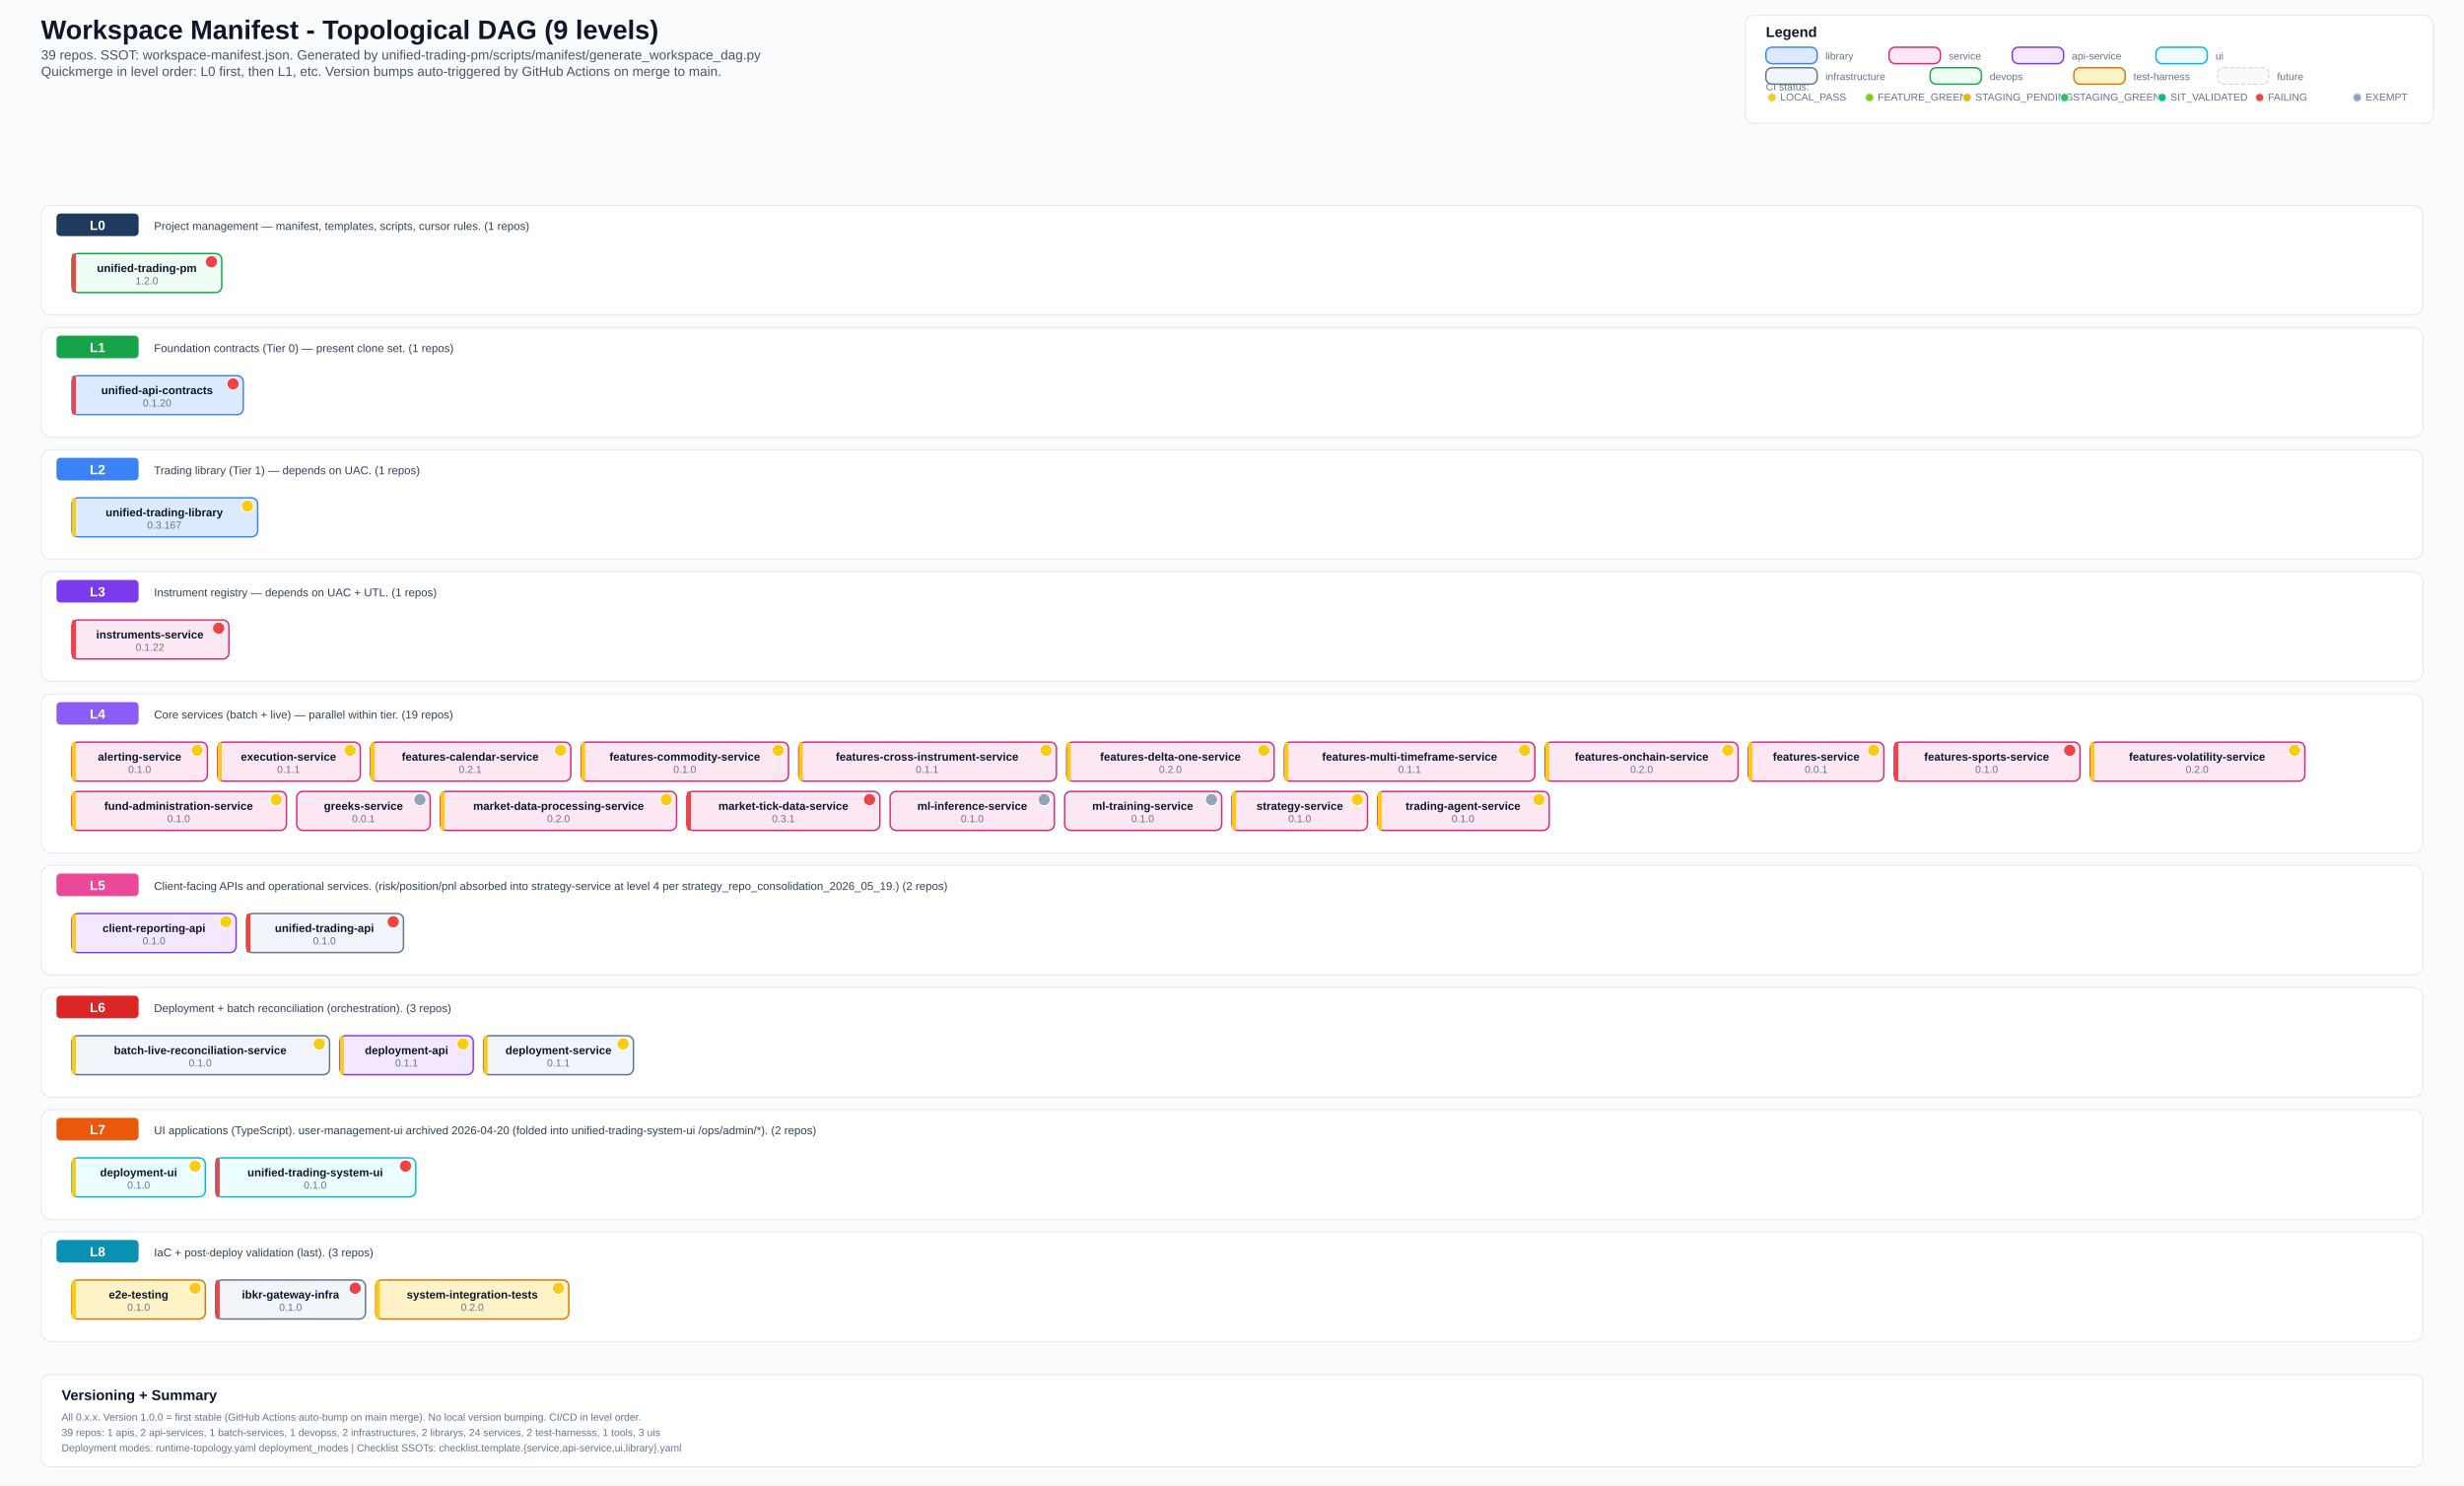
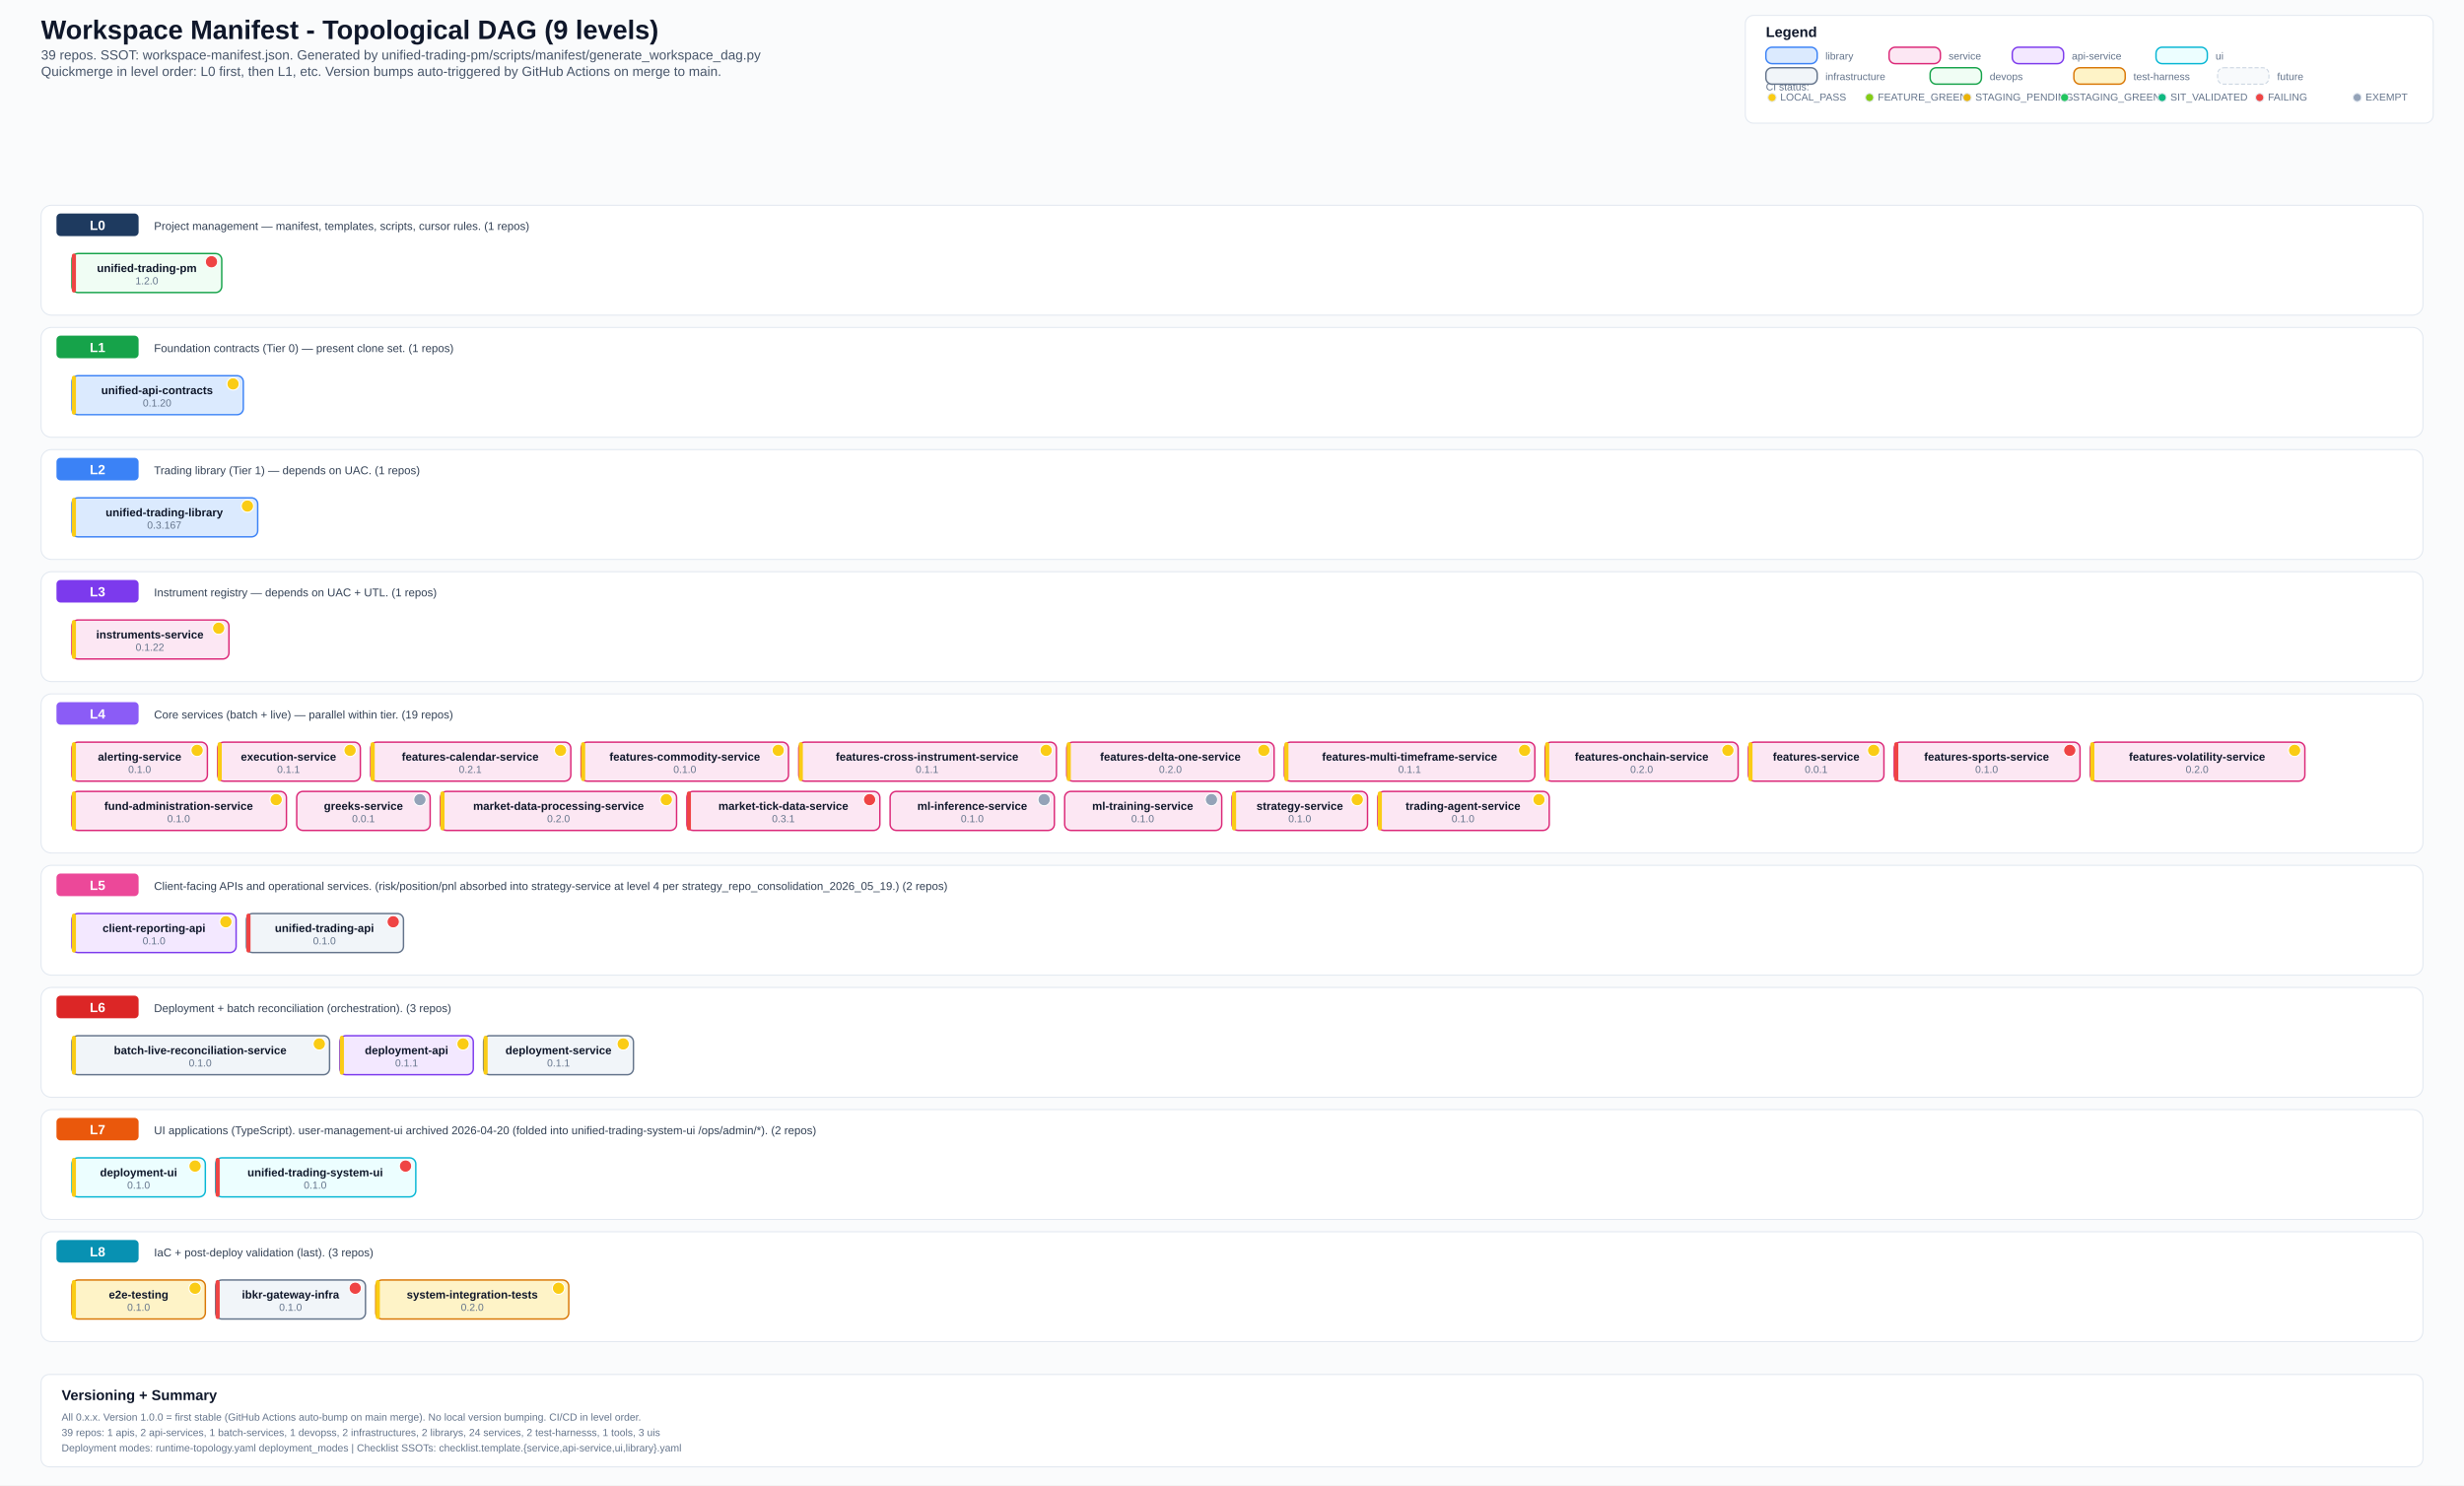
<svg xmlns="http://www.w3.org/2000/svg" width="2400" height="1447" viewBox="0 0 2400 1447">
  <defs>
    <style>
      .bg { fill: #fafbfc; }
      .title { font: 700 26px Arial, sans-serif; fill: #0f172a; }
      .subtitle { font: 500 13px Arial, sans-serif; fill: #475569; }
      .section { font: 700 14px Arial, sans-serif; fill: #0f172a; }
      .level-label { font: 700 13px Arial, sans-serif; fill: #ffffff; }
      .label { font: 600 11px Arial, sans-serif; fill: #0f172a; }
      .ver { font: 500 10px Arial, sans-serif; fill: #64748b; }
      .small { font: 500 10px Arial, sans-serif; fill: #64748b; }
      .desc { font: 500 11px Arial, sans-serif; fill: #334155; }
      .lib { fill: #dbeafe; stroke: #3b82f6; stroke-width: 1.4; rx: 6; }
      .svc { fill: #fce7f3; stroke: #db2777; stroke-width: 1.4; rx: 6; }
      .api { fill: #f3e8ff; stroke: #7c3aed; stroke-width: 1.4; rx: 6; }
      .ui-box { fill: #ecfeff; stroke: #06b6d4; stroke-width: 1.4; rx: 6; }
      .infra { fill: #f1f5f9; stroke: #64748b; stroke-width: 1.4; rx: 6; }
      .devops { fill: #f0fdf4; stroke: #16a34a; stroke-width: 1.4; rx: 6; }
      .test { fill: #fef3c7; stroke: #d97706; stroke-width: 1.4; rx: 6; }
      .future { fill: #f8fafc; stroke: #cbd5e1; stroke-width: 1; rx: 6; stroke-dasharray: 4 2; }
      .level-bg { fill: #ffffff; stroke: #e2e8f0; stroke-width: 1; rx: 10; }
      .level-badge { rx: 4; }
      .legend-box { fill: #ffffff; stroke: #e2e8f0; stroke-width: 1; rx: 8; }
  </style>
  </defs>
  <rect class="bg" x="0" y="0" width="2400" height="1447" />
  <text x="40" y="38" class="title">Workspace Manifest - Topological DAG (9 levels)</text>
  <text x="40" y="58" class="subtitle">39 repos. SSOT: workspace-manifest.json. Generated by unified-trading-pm/scripts/manifest/generate_workspace_dag.py</text>
  <text x="40" y="74" class="subtitle">Quickmerge in level order: L0 first, then L1, etc. Version bumps auto-triggered by GitHub Actions on merge to main.</text>
  <rect x="1700" y="15" width="670" height="105" class="legend-box" />
  <text x="1720" y="36" class="section">Legend</text>
  <text x="1720" y="88" class="small">CI status:</text>
  <circle cx="1726" cy="95" r="4" fill="#facc15" stroke="#e2e8f0" stroke-width="1" />
  <text x="1734" y="98" class="small">LOCAL_PASS</text>
  <circle cx="1821" cy="95" r="4" fill="#84cc16" stroke="#e2e8f0" stroke-width="1" />
  <text x="1829" y="98" class="small">FEATURE_GREEN</text>
  <circle cx="1916" cy="95" r="4" fill="#eab308" stroke="#e2e8f0" stroke-width="1" />
  <text x="1924" y="98" class="small">STAGING_PENDING</text>
  <circle cx="2011" cy="95" r="4" fill="#22c55e" stroke="#e2e8f0" stroke-width="1" />
  <text x="2019" y="98" class="small">STAGING_GREEN</text>
  <circle cx="2106" cy="95" r="4" fill="#10b981" stroke="#e2e8f0" stroke-width="1" />
  <text x="2114" y="98" class="small">SIT_VALIDATED</text>
  <circle cx="2201" cy="95" r="4" fill="#ef4444" stroke="#e2e8f0" stroke-width="1" />
  <text x="2209" y="98" class="small">FAILING</text>
  <circle cx="2296" cy="95" r="4" fill="#94a3b8" stroke="#e2e8f0" stroke-width="1" />
  <text x="2304" y="98" class="small">EXEMPT</text>
  <rect x="1720" y="46" width="50" height="16" class="lib" />
  <text x="1778" y="58" class="small">library</text>
  <rect x="1840" y="46" width="50" height="16" class="svc" />
  <text x="1898" y="58" class="small">service</text>
  <rect x="1960" y="46" width="50" height="16" class="api" />
  <text x="2018" y="58" class="small">api-service</text>
  <rect x="2100" y="46" width="50" height="16" class="ui-box" />
  <text x="2158" y="58" class="small">ui</text>
  <rect x="1720" y="66" width="50" height="16" class="infra" />
  <text x="1778" y="78" class="small">infrastructure</text>
  <rect x="1880" y="66" width="50" height="16" class="devops" />
  <text x="1938" y="78" class="small">devops</text>
  <rect x="2020" y="66" width="50" height="16" class="test" />
  <text x="2078" y="78" class="small">test-harness</text>
  <rect x="2160" y="66" width="50" height="16" class="future" />
  <text x="2218" y="78" class="small">future</text>
  <rect x="40" y="200" width="2320" height="107" class="level-bg" />
  <rect x="55" y="208" width="80" height="22" fill="#1e3a5f" class="level-badge" />
  <text x="95" y="224" text-anchor="middle" class="level-label">L0</text>
  <text x="150" y="224" class="desc">Project management — manifest, templates, scripts, cursor rules. (1 repos)</text>
  <rect x="70" y="247" width="146" height="38" class="devops" />
  <rect x="70" y="247" width="4" height="38" fill="#ef4444" rx="2" />
  <text x="143" y="265" text-anchor="middle" class="label">unified-trading-pm</text>
  <circle cx="206" cy="255" r="6" fill="#ef4444" stroke="#fff" stroke-width="1" />
  <text x="143" y="277" text-anchor="middle" class="ver">1.2.0</text>
  <rect x="40" y="319" width="2320" height="107" class="level-bg" />
  <rect x="55" y="327" width="80" height="22" fill="#16a34a" class="level-badge" />
  <text x="95" y="343" text-anchor="middle" class="level-label">L1</text>
  <text x="150" y="343" class="desc">Foundation contracts (Tier 0) — present clone set. (1 repos)</text>
  <rect x="70" y="366" width="167" height="38" class="lib" />
-   <rect x="70" y="366" width="4" height="38" fill="#ef4444" rx="2" />
+   <rect x="70" y="366" width="4" height="38" fill="#facc15" rx="2" />
  <text x="153" y="384" text-anchor="middle" class="label">unified-api-contracts</text>
-   <circle cx="227" cy="374" r="6" fill="#ef4444" stroke="#fff" stroke-width="1" />
+   <circle cx="227" cy="374" r="6" fill="#facc15" stroke="#fff" stroke-width="1" />
  <text x="153" y="396" text-anchor="middle" class="ver">0.1.20</text>
  <rect x="40" y="438" width="2320" height="107" class="level-bg" />
  <rect x="55" y="446" width="80" height="22" fill="#3b82f6" class="level-badge" />
  <text x="95" y="462" text-anchor="middle" class="level-label">L2</text>
  <text x="150" y="462" class="desc">Trading library (Tier 1) — depends on UAC. (1 repos)</text>
  <rect x="70" y="485" width="181" height="38" class="lib" />
  <rect x="70" y="485" width="4" height="38" fill="#facc15" rx="2" />
  <text x="160" y="503" text-anchor="middle" class="label">unified-trading-library</text>
  <circle cx="241" cy="493" r="6" fill="#facc15" stroke="#fff" stroke-width="1" />
  <text x="160" y="515" text-anchor="middle" class="ver">0.3.167</text>
  <rect x="40" y="557" width="2320" height="107" class="level-bg" />
  <rect x="55" y="565" width="80" height="22" fill="#7c3aed" class="level-badge" />
  <text x="95" y="581" text-anchor="middle" class="level-label">L3</text>
  <text x="150" y="581" class="desc">Instrument registry — depends on UAC + UTL. (1 repos)</text>
  <rect x="70" y="604" width="153" height="38" class="svc" />
-   <rect x="70" y="604" width="4" height="38" fill="#ef4444" rx="2" />
+   <rect x="70" y="604" width="4" height="38" fill="#facc15" rx="2" />
  <text x="146" y="622" text-anchor="middle" class="label">instruments-service</text>
-   <circle cx="213" cy="612" r="6" fill="#ef4444" stroke="#fff" stroke-width="1" />
+   <circle cx="213" cy="612" r="6" fill="#facc15" stroke="#fff" stroke-width="1" />
  <text x="146" y="634" text-anchor="middle" class="ver">0.1.22</text>
  <rect x="40" y="676" width="2320" height="155" class="level-bg" />
  <rect x="55" y="684" width="80" height="22" fill="#8b5cf6" class="level-badge" />
  <text x="95" y="700" text-anchor="middle" class="level-label">L4</text>
  <text x="150" y="700" class="desc">Core services (batch + live) — parallel within tier. (19 repos)</text>
  <rect x="70" y="723" width="132" height="38" class="svc" />
  <rect x="70" y="723" width="4" height="38" fill="#facc15" rx="2" />
  <text x="136" y="741" text-anchor="middle" class="label">alerting-service</text>
  <circle cx="192" cy="731" r="6" fill="#facc15" stroke="#fff" stroke-width="1" />
  <text x="136" y="753" text-anchor="middle" class="ver">0.1.0</text>
  <rect x="212" y="723" width="139" height="38" class="svc" />
  <rect x="212" y="723" width="4" height="38" fill="#facc15" rx="2" />
  <text x="281" y="741" text-anchor="middle" class="label">execution-service</text>
  <circle cx="341" cy="731" r="6" fill="#facc15" stroke="#fff" stroke-width="1" />
  <text x="281" y="753" text-anchor="middle" class="ver">0.1.1</text>
  <rect x="361" y="723" width="195" height="38" class="svc" />
  <rect x="361" y="723" width="4" height="38" fill="#facc15" rx="2" />
  <text x="458" y="741" text-anchor="middle" class="label">features-calendar-service</text>
  <circle cx="546" cy="731" r="6" fill="#facc15" stroke="#fff" stroke-width="1" />
  <text x="458" y="753" text-anchor="middle" class="ver">0.2.1</text>
  <rect x="566" y="723" width="202" height="38" class="svc" />
  <rect x="566" y="723" width="4" height="38" fill="#facc15" rx="2" />
  <text x="667" y="741" text-anchor="middle" class="label">features-commodity-service</text>
  <circle cx="758" cy="731" r="6" fill="#facc15" stroke="#fff" stroke-width="1" />
  <text x="667" y="753" text-anchor="middle" class="ver">0.1.0</text>
  <rect x="778" y="723" width="251" height="38" class="svc" />
  <rect x="778" y="723" width="4" height="38" fill="#facc15" rx="2" />
  <text x="903" y="741" text-anchor="middle" class="label">features-cross-instrument-service</text>
  <circle cx="1019" cy="731" r="6" fill="#facc15" stroke="#fff" stroke-width="1" />
  <text x="903" y="753" text-anchor="middle" class="ver">0.1.1</text>
  <rect x="1039" y="723" width="202" height="38" class="svc" />
  <rect x="1039" y="723" width="4" height="38" fill="#facc15" rx="2" />
  <text x="1140" y="741" text-anchor="middle" class="label">features-delta-one-service</text>
  <circle cx="1231" cy="731" r="6" fill="#facc15" stroke="#fff" stroke-width="1" />
  <text x="1140" y="753" text-anchor="middle" class="ver">0.2.0</text>
  <rect x="1251" y="723" width="244" height="38" class="svc" />
  <rect x="1251" y="723" width="4" height="38" fill="#facc15" rx="2" />
  <text x="1373" y="741" text-anchor="middle" class="label">features-multi-timeframe-service</text>
  <circle cx="1485" cy="731" r="6" fill="#facc15" stroke="#fff" stroke-width="1" />
  <text x="1373" y="753" text-anchor="middle" class="ver">0.1.1</text>
  <rect x="1505" y="723" width="188" height="38" class="svc" />
  <rect x="1505" y="723" width="4" height="38" fill="#facc15" rx="2" />
  <text x="1599" y="741" text-anchor="middle" class="label">features-onchain-service</text>
  <circle cx="1683" cy="731" r="6" fill="#facc15" stroke="#fff" stroke-width="1" />
  <text x="1599" y="753" text-anchor="middle" class="ver">0.2.0</text>
  <rect x="1703" y="723" width="132" height="38" class="svc" />
  <rect x="1703" y="723" width="4" height="38" fill="#facc15" rx="2" />
  <text x="1769" y="741" text-anchor="middle" class="label">features-service</text>
  <circle cx="1825" cy="731" r="6" fill="#facc15" stroke="#fff" stroke-width="1" />
  <text x="1769" y="753" text-anchor="middle" class="ver">0.0.1</text>
  <rect x="1845" y="723" width="181" height="38" class="svc" />
  <rect x="1845" y="723" width="4" height="38" fill="#ef4444" rx="2" />
  <text x="1935" y="741" text-anchor="middle" class="label">features-sports-service</text>
  <circle cx="2016" cy="731" r="6" fill="#ef4444" stroke="#fff" stroke-width="1" />
  <text x="1935" y="753" text-anchor="middle" class="ver">0.1.0</text>
  <rect x="2036" y="723" width="209" height="38" class="svc" />
  <rect x="2036" y="723" width="4" height="38" fill="#facc15" rx="2" />
  <text x="2140" y="741" text-anchor="middle" class="label">features-volatility-service</text>
  <circle cx="2235" cy="731" r="6" fill="#facc15" stroke="#fff" stroke-width="1" />
  <text x="2140" y="753" text-anchor="middle" class="ver">0.2.0</text>
  <rect x="70" y="771" width="209" height="38" class="svc" />
  <rect x="70" y="771" width="4" height="38" fill="#facc15" rx="2" />
  <text x="174" y="789" text-anchor="middle" class="label">fund-administration-service</text>
  <circle cx="269" cy="779" r="6" fill="#facc15" stroke="#fff" stroke-width="1" />
  <text x="174" y="801" text-anchor="middle" class="ver">0.1.0</text>
  <rect x="289" y="771" width="130" height="38" class="svc" />
  <text x="354" y="789" text-anchor="middle" class="label">greeks-service</text>
  <circle cx="409" cy="779" r="6" fill="#94a3b8" stroke="#fff" stroke-width="1" />
  <text x="354" y="801" text-anchor="middle" class="ver">0.0.1</text>
  <rect x="429" y="771" width="230" height="38" class="svc" />
  <rect x="429" y="771" width="4" height="38" fill="#facc15" rx="2" />
  <text x="544" y="789" text-anchor="middle" class="label">market-data-processing-service</text>
  <circle cx="649" cy="779" r="6" fill="#facc15" stroke="#fff" stroke-width="1" />
  <text x="544" y="801" text-anchor="middle" class="ver">0.2.0</text>
  <rect x="669" y="771" width="188" height="38" class="svc" />
  <rect x="669" y="771" width="4" height="38" fill="#ef4444" rx="2" />
  <text x="763" y="789" text-anchor="middle" class="label">market-tick-data-service</text>
  <circle cx="847" cy="779" r="6" fill="#ef4444" stroke="#fff" stroke-width="1" />
  <text x="763" y="801" text-anchor="middle" class="ver">0.3.1</text>
  <rect x="867" y="771" width="160" height="38" class="svc" />
  <text x="947" y="789" text-anchor="middle" class="label">ml-inference-service</text>
  <circle cx="1017" cy="779" r="6" fill="#94a3b8" stroke="#fff" stroke-width="1" />
  <text x="947" y="801" text-anchor="middle" class="ver">0.1.0</text>
  <rect x="1037" y="771" width="153" height="38" class="svc" />
  <text x="1113" y="789" text-anchor="middle" class="label">ml-training-service</text>
  <circle cx="1180" cy="779" r="6" fill="#94a3b8" stroke="#fff" stroke-width="1" />
  <text x="1113" y="801" text-anchor="middle" class="ver">0.1.0</text>
  <rect x="1200" y="771" width="132" height="38" class="svc" />
  <rect x="1200" y="771" width="4" height="38" fill="#facc15" rx="2" />
  <text x="1266" y="789" text-anchor="middle" class="label">strategy-service</text>
  <circle cx="1322" cy="779" r="6" fill="#facc15" stroke="#fff" stroke-width="1" />
  <text x="1266" y="801" text-anchor="middle" class="ver">0.1.0</text>
  <rect x="1342" y="771" width="167" height="38" class="svc" />
  <rect x="1342" y="771" width="4" height="38" fill="#facc15" rx="2" />
  <text x="1425" y="789" text-anchor="middle" class="label">trading-agent-service</text>
  <circle cx="1499" cy="779" r="6" fill="#facc15" stroke="#fff" stroke-width="1" />
  <text x="1425" y="801" text-anchor="middle" class="ver">0.1.0</text>
  <rect x="40" y="843" width="2320" height="107" class="level-bg" />
  <rect x="55" y="851" width="80" height="22" fill="#ec4899" class="level-badge" />
  <text x="95" y="867" text-anchor="middle" class="level-label">L5</text>
  <text x="150" y="867" class="desc">Client-facing APIs and operational services. (risk/position/pnl absorbed into strategy-service at level 4 per strategy_repo_consolidation_2026_05_19.) (2 repos)</text>
  <rect x="70" y="890" width="160" height="38" class="api" />
  <rect x="70" y="890" width="4" height="38" fill="#facc15" rx="2" />
  <text x="150" y="908" text-anchor="middle" class="label">client-reporting-api</text>
  <circle cx="220" cy="898" r="6" fill="#facc15" stroke="#fff" stroke-width="1" />
  <text x="150" y="920" text-anchor="middle" class="ver">0.1.0</text>
  <rect x="240" y="890" width="153" height="38" class="infra" />
  <rect x="240" y="890" width="4" height="38" fill="#ef4444" rx="2" />
  <text x="316" y="908" text-anchor="middle" class="label">unified-trading-api</text>
  <circle cx="383" cy="898" r="6" fill="#ef4444" stroke="#fff" stroke-width="1" />
  <text x="316" y="920" text-anchor="middle" class="ver">0.1.0</text>
  <rect x="40" y="962" width="2320" height="107" class="level-bg" />
  <rect x="55" y="970" width="80" height="22" fill="#dc2626" class="level-badge" />
  <text x="95" y="986" text-anchor="middle" class="level-label">L6</text>
  <text x="150" y="986" class="desc">Deployment + batch reconciliation (orchestration). (3 repos)</text>
  <rect x="70" y="1009" width="251" height="38" class="infra" />
  <rect x="70" y="1009" width="4" height="38" fill="#facc15" rx="2" />
  <text x="195" y="1027" text-anchor="middle" class="label">batch-live-reconciliation-service</text>
  <circle cx="311" cy="1017" r="6" fill="#facc15" stroke="#fff" stroke-width="1" />
  <text x="195" y="1039" text-anchor="middle" class="ver">0.1.0</text>
  <rect x="331" y="1009" width="130" height="38" class="api" />
  <rect x="331" y="1009" width="4" height="38" fill="#facc15" rx="2" />
  <text x="396" y="1027" text-anchor="middle" class="label">deployment-api</text>
  <circle cx="451" cy="1017" r="6" fill="#facc15" stroke="#fff" stroke-width="1" />
  <text x="396" y="1039" text-anchor="middle" class="ver">0.1.1</text>
  <rect x="471" y="1009" width="146" height="38" class="infra" />
  <rect x="471" y="1009" width="4" height="38" fill="#facc15" rx="2" />
  <text x="544" y="1027" text-anchor="middle" class="label">deployment-service</text>
  <circle cx="607" cy="1017" r="6" fill="#facc15" stroke="#fff" stroke-width="1" />
  <text x="544" y="1039" text-anchor="middle" class="ver">0.1.1</text>
  <rect x="40" y="1081" width="2320" height="107" class="level-bg" />
  <rect x="55" y="1089" width="80" height="22" fill="#ea580c" class="level-badge" />
  <text x="95" y="1105" text-anchor="middle" class="level-label">L7</text>
  <text x="150" y="1105" class="desc">UI applications (TypeScript). user-management-ui archived 2026-04-20 (folded into unified-trading-system-ui /ops/admin/*). (2 repos)</text>
  <rect x="70" y="1128" width="130" height="38" class="ui-box" />
  <rect x="70" y="1128" width="4" height="38" fill="#facc15" rx="2" />
  <text x="135" y="1146" text-anchor="middle" class="label">deployment-ui</text>
  <circle cx="190" cy="1136" r="6" fill="#facc15" stroke="#fff" stroke-width="1" />
  <text x="135" y="1158" text-anchor="middle" class="ver">0.1.0</text>
  <rect x="210" y="1128" width="195" height="38" class="ui-box" />
  <rect x="210" y="1128" width="4" height="38" fill="#ef4444" rx="2" />
  <text x="307" y="1146" text-anchor="middle" class="label">unified-trading-system-ui</text>
  <circle cx="395" cy="1136" r="6" fill="#ef4444" stroke="#fff" stroke-width="1" />
  <text x="307" y="1158" text-anchor="middle" class="ver">0.1.0</text>
  <rect x="40" y="1200" width="2320" height="107" class="level-bg" />
  <rect x="55" y="1208" width="80" height="22" fill="#0891b2" class="level-badge" />
  <text x="95" y="1224" text-anchor="middle" class="level-label">L8</text>
  <text x="150" y="1224" class="desc">IaC + post-deploy validation (last). (3 repos)</text>
  <rect x="70" y="1247" width="130" height="38" class="test" />
  <rect x="70" y="1247" width="4" height="38" fill="#facc15" rx="2" />
  <text x="135" y="1265" text-anchor="middle" class="label">e2e-testing</text>
  <circle cx="190" cy="1255" r="6" fill="#facc15" stroke="#fff" stroke-width="1" />
  <text x="135" y="1277" text-anchor="middle" class="ver">0.1.0</text>
  <rect x="210" y="1247" width="146" height="38" class="infra" />
  <rect x="210" y="1247" width="4" height="38" fill="#ef4444" rx="2" />
  <text x="283" y="1265" text-anchor="middle" class="label">ibkr-gateway-infra</text>
  <circle cx="346" cy="1255" r="6" fill="#ef4444" stroke="#fff" stroke-width="1" />
  <text x="283" y="1277" text-anchor="middle" class="ver">0.1.0</text>
  <rect x="366" y="1247" width="188" height="38" class="test" />
  <rect x="366" y="1247" width="4" height="38" fill="#facc15" rx="2" />
  <text x="460" y="1265" text-anchor="middle" class="label">system-integration-tests</text>
  <circle cx="544" cy="1255" r="6" fill="#facc15" stroke="#fff" stroke-width="1" />
  <text x="460" y="1277" text-anchor="middle" class="ver">0.2.0</text>
  <rect x="40" y="1339" width="2320" height="90" fill="#ffffff" stroke="#e2e8f0" stroke-width="1" rx="8" />
  <text x="60" y="1364" class="section">Versioning + Summary</text>
  <text x="60" y="1384" class="small">All 0.x.x. Version 1.0.0 = first stable (GitHub Actions auto-bump on main merge). No local version bumping. CI/CD in level order.</text>
  <text x="60" y="1399" class="small">39 repos: 1 apis, 2 api-services, 1 batch-services, 1 devopss, 2 infrastructures, 2 librarys, 24 services, 2 test-harnesss, 1 tools, 3 uis</text>
  <text x="60" y="1414" class="small">Deployment modes: runtime-topology.yaml deployment_modes | Checklist SSOTs: checklist.template.{service,api-service,ui,library}.yaml</text>
</svg>
